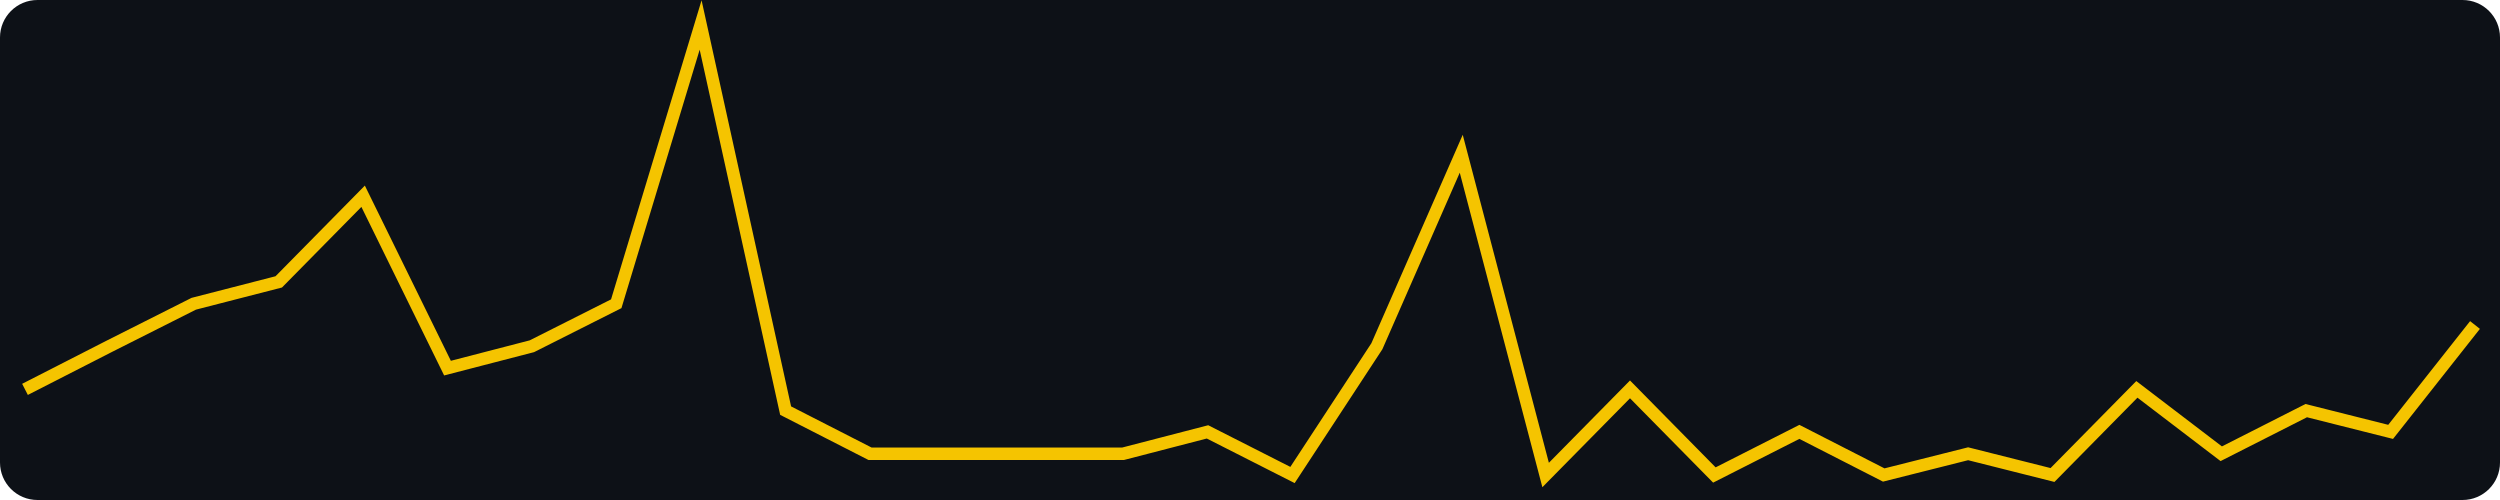
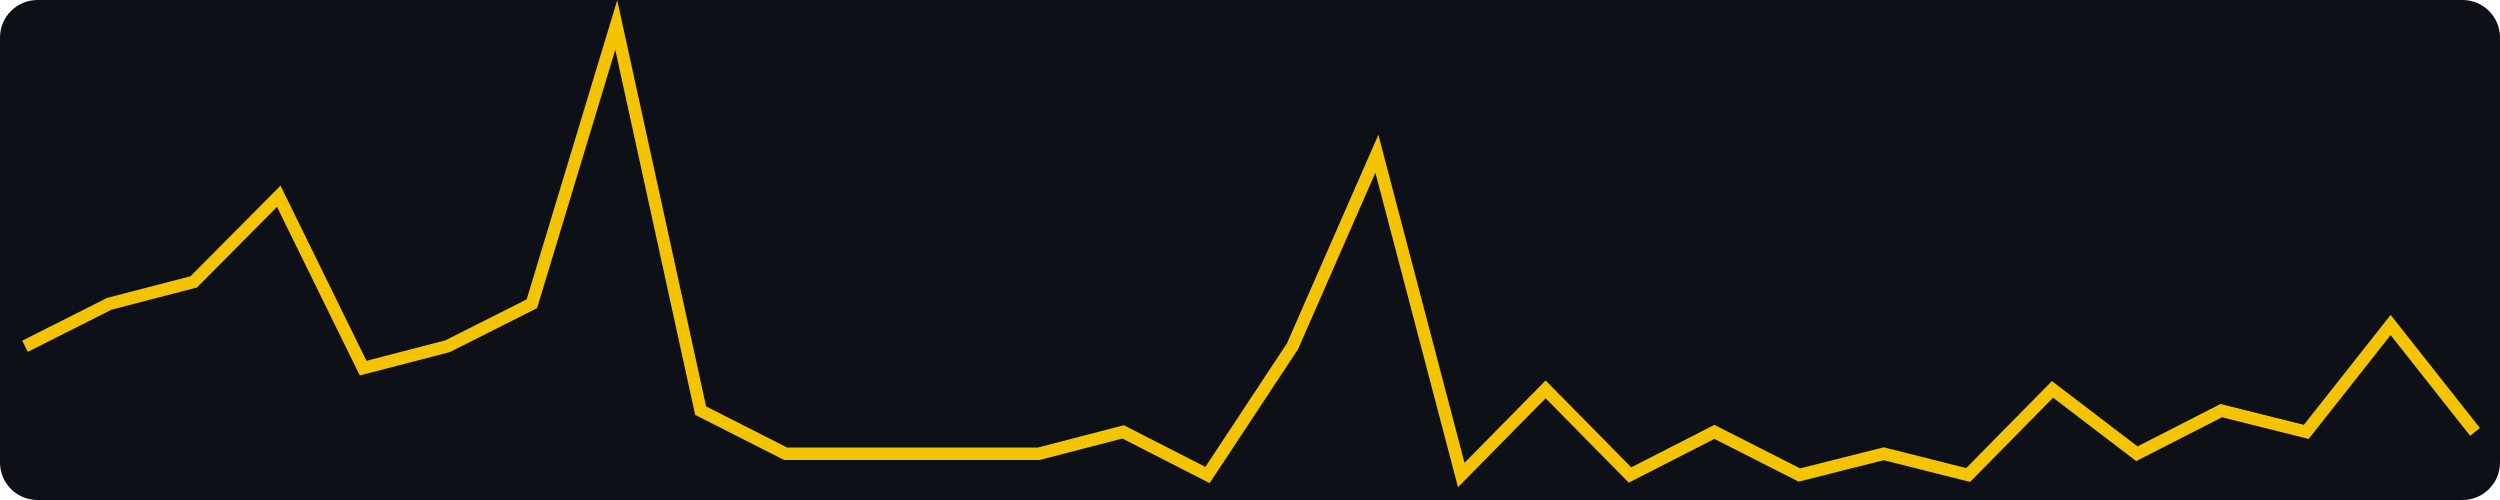
<svg xmlns="http://www.w3.org/2000/svg" width="400" height="80" viewBox="0 0 400 80" role="img" aria-label="views, last 30 days, max 21">
  <rect width="400" height="80" fill="#0d1117" rx="6" />
-   <polyline fill="none" stroke="#f5c400" stroke-width="2" points="4.0,62.3 17.5,55.4 31.0,48.6 44.6,45.1 58.1,31.4 71.6,58.9 85.1,55.4 98.6,48.6 112.1,4.0 125.7,65.7 139.2,72.6 152.7,72.6 166.2,72.6 179.7,72.6 193.2,69.1 206.8,76.0 220.3,55.4 233.8,24.6 247.3,76.0 260.8,62.3 274.3,76.0 287.9,69.1 301.4,76.0 314.9,72.6 328.4,76.0 341.9,62.3 355.4,72.6 369.0,65.7 382.5,69.1 396.0,52.0" />
+   <polyline fill="none" stroke="#f5c400" stroke-width="2" points="4.0,55.4 17.5,48.6 31.0,45.1 44.6,31.4 58.1,58.9 71.6,55.4 85.1,48.6 98.6,4.0 112.1,65.7 125.7,72.6 139.2,72.6 152.7,72.6 166.2,72.6 179.7,69.1 193.2,76.0 206.8,55.4 220.3,24.6 233.8,76.0 247.3,62.3 260.8,76.0 274.3,69.1 287.9,76.0 301.4,72.6 314.9,76.0 328.4,62.3 341.9,72.6 355.4,65.7 369.0,69.1 382.5,52.0 396.0,69.1" />
</svg>
